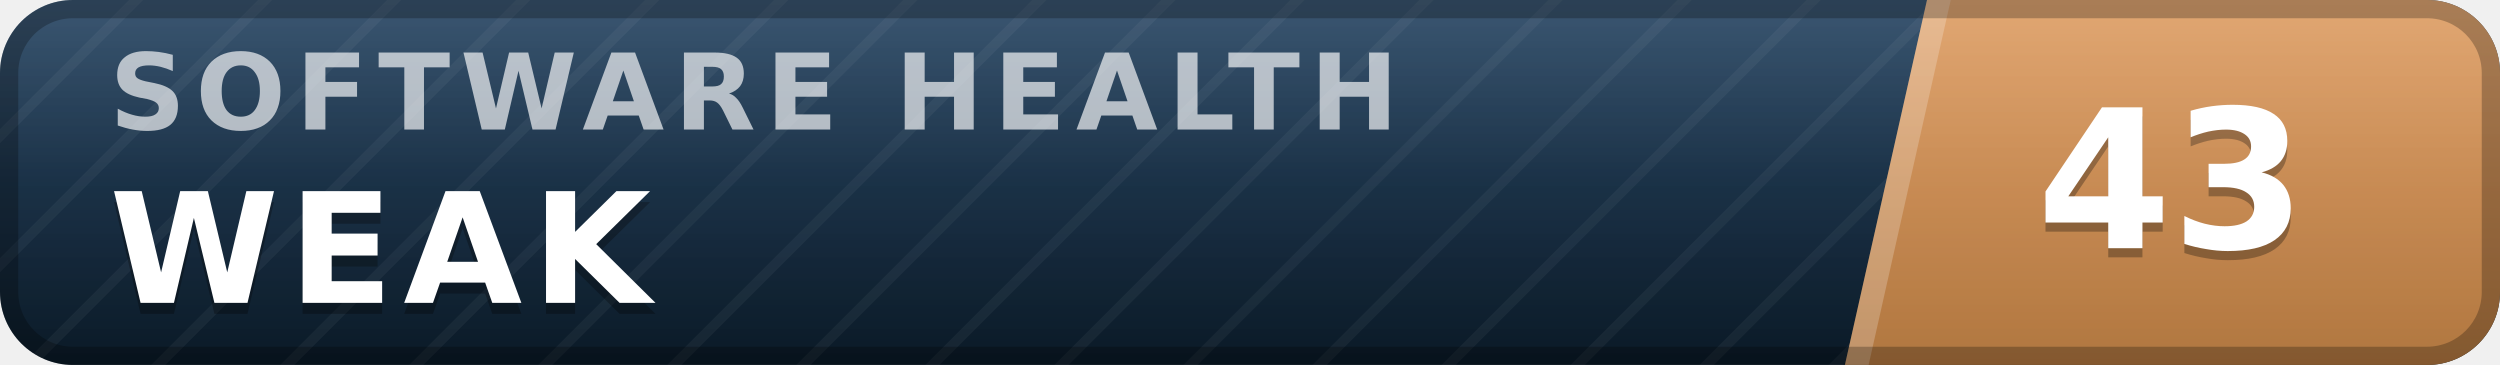
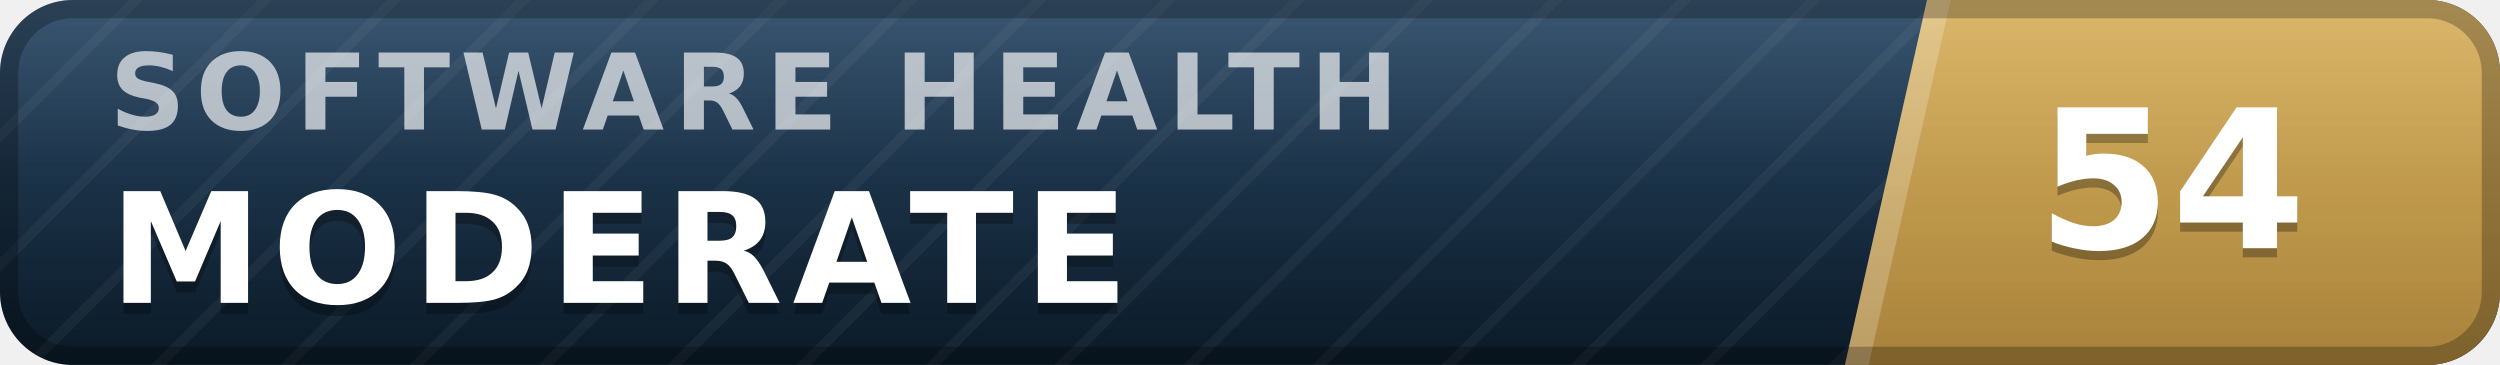
- <svg xmlns="http://www.w3.org/2000/svg" width="137" height="20" viewBox="0 0 137 20" role="img" aria-label="inspect.software software health index 43 of 100, weak" font-family="Verdana,DejaVu Sans,Geneva,sans-serif">
+ <svg xmlns="http://www.w3.org/2000/svg" width="137" height="20" viewBox="0 0 137 20" role="img" aria-label="inspect.software software health index 54 of 100, moderate" font-family="Verdana,DejaVu Sans,Geneva,sans-serif">
  <defs>
    <linearGradient id="plate" x1="0" y1="0" x2="0" y2="1">
      <stop offset="0" stop-color="#1d3d5c" />
      <stop offset="1" stop-color="#0a1926" />
    </linearGradient>
    <linearGradient id="endplate" x1="0" y1="0" x2="0" y2="1">
-       <stop offset="0" stop-color="#dd9a5e" />
-       <stop offset="1" stop-color="#b0763f" />
+       <stop offset="0" stop-color="#d5ac55" />
+       <stop offset="1" stop-color="#a8823a" />
    </linearGradient>
    <linearGradient id="gloss" x1="0" y1="0" x2="0" y2="1">
      <stop offset="0" stop-color="#fff" stop-opacity=".13" />
      <stop offset=".5" stop-color="#fff" stop-opacity=".03" />
      <stop offset="1" stop-color="#fff" stop-opacity="0" />
    </linearGradient>
    <pattern id="guilloche" width="5" height="5" patternUnits="userSpaceOnUse" patternTransform="rotate(45)">
      <line x1="0" y1="0" x2="0" y2="5" stroke="#fff" stroke-opacity=".045" stroke-width="1.1" />
    </pattern>
    <clipPath id="rounded">
      <rect width="137" height="20" rx="4" />
    </clipPath>
  </defs>
  <g clip-path="url(#rounded)">
    <rect width="137" height="20" fill="url(#plate)" />
    <rect width="137" height="20" fill="url(#guilloche)" />
    <polygon points="105.6,0 137,0 137,20 101.1,20" fill="url(#endplate)" />
    <polygon points="105.6,0 106.9,0 102.4,20 101.1,20" fill="#fff" fill-opacity=".22" />
    <text x="6.0" y="7.1" font-size="5.8" letter-spacing="0.55" fill="#fff" fill-opacity=".66" font-weight="bold" textLength="76.3" lengthAdjust="spacing">SOFTWARE HEALTH</text>
-     <text x="6.0" y="17.2" font-size="8.4" fill="#000" fill-opacity=".3" font-weight="bold" letter-spacing="0.55" textLength="30.3" lengthAdjust="spacing">WEAK</text>
-     <text x="6.0" y="16.6" font-size="8.4" fill="#fff" font-weight="bold" letter-spacing="0.55" textLength="30.3" lengthAdjust="spacing">WEAK</text>
-     <text x="119.0" y="14.1" font-size="10.6" fill="#000" fill-opacity=".3" font-weight="bold" text-anchor="middle">43</text>
-     <text x="119.0" y="13.6" font-size="10.6" fill="#fff" font-weight="bold" text-anchor="middle">43</text>
+     <text x="6.0" y="17.2" font-size="8.4" fill="#000" fill-opacity=".3" font-weight="bold" letter-spacing="0.55" textLength="59.5" lengthAdjust="spacing">MODERATE</text>
+     <text x="6.0" y="16.6" font-size="8.4" fill="#fff" font-weight="bold" letter-spacing="0.55" textLength="59.5" lengthAdjust="spacing">MODERATE</text>
+     <text x="119.0" y="14.1" font-size="10.6" fill="#000" fill-opacity=".3" font-weight="bold" text-anchor="middle">54</text>
+     <text x="119.0" y="13.6" font-size="10.6" fill="#fff" font-weight="bold" text-anchor="middle">54</text>
    <rect width="137" height="20" fill="url(#gloss)" />
  </g>
  <rect x=".5" y=".5" width="136" height="19" rx="3.5" fill="none" stroke="#000" stroke-opacity=".25" />
</svg>
